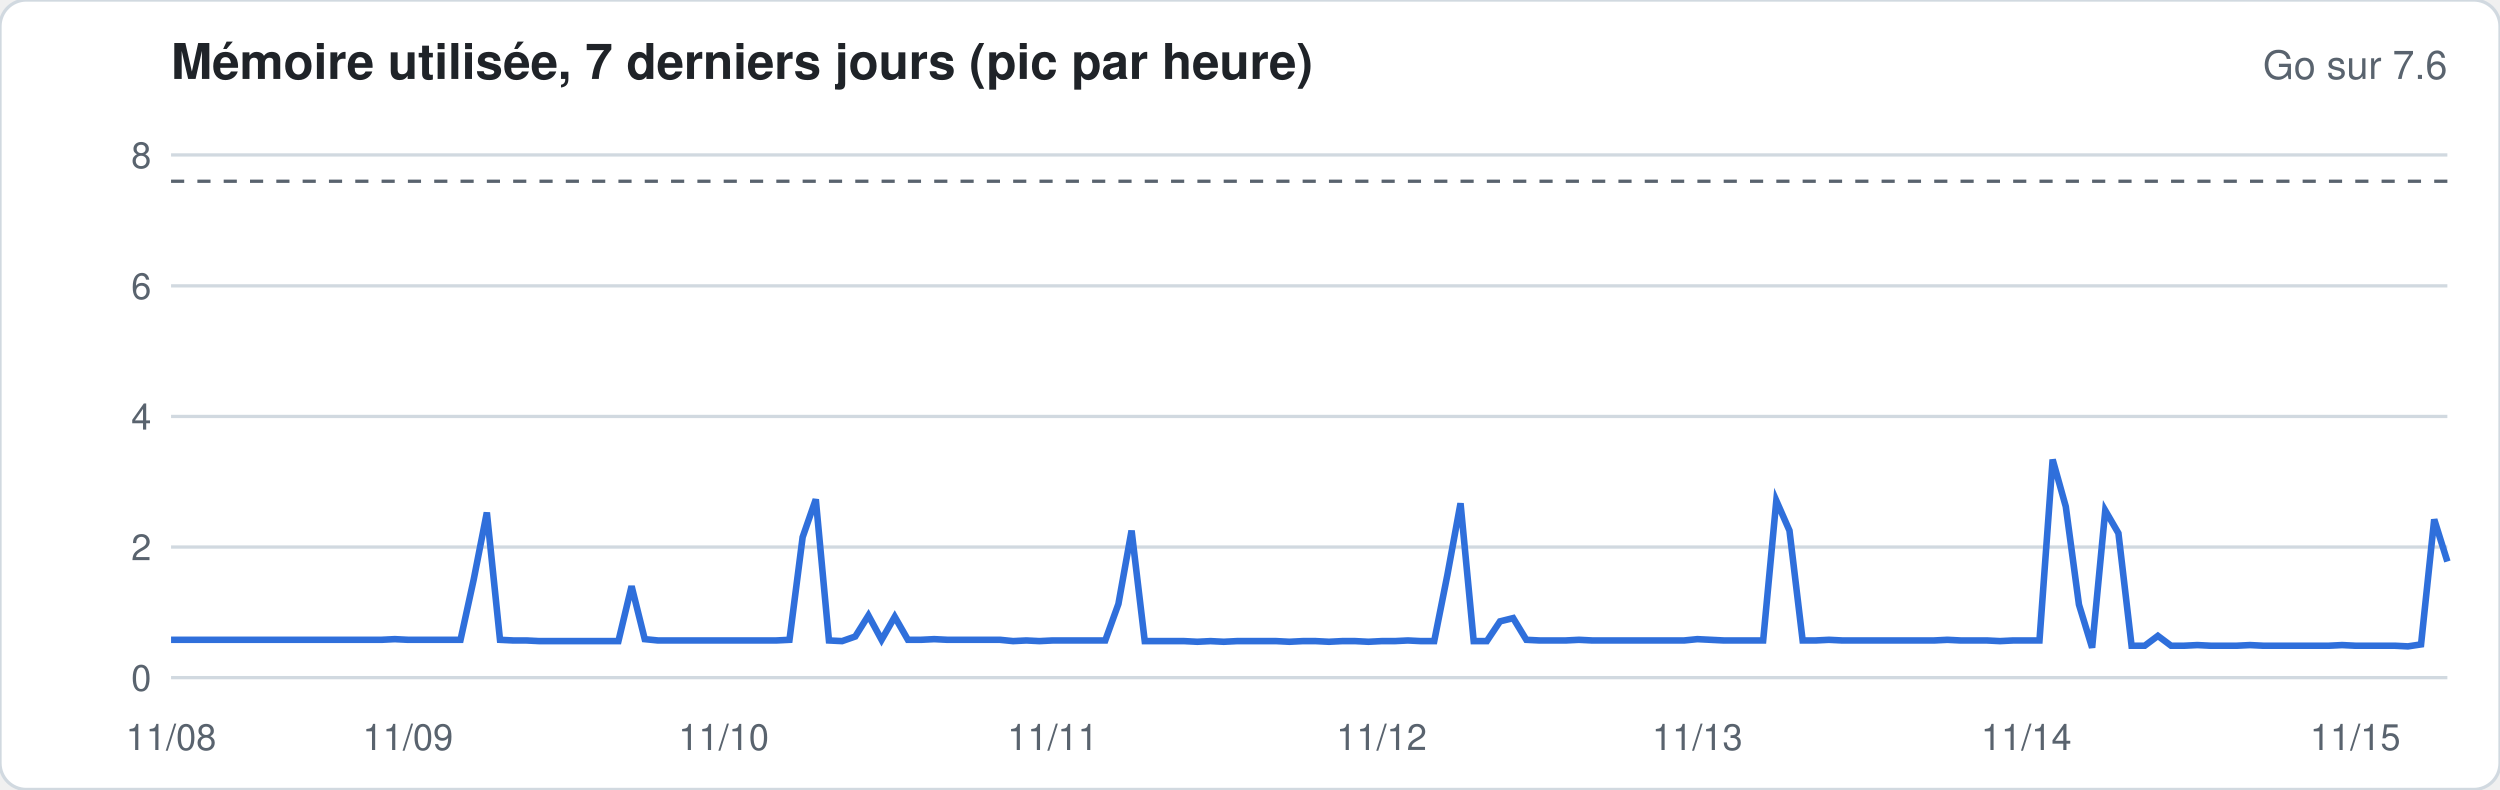
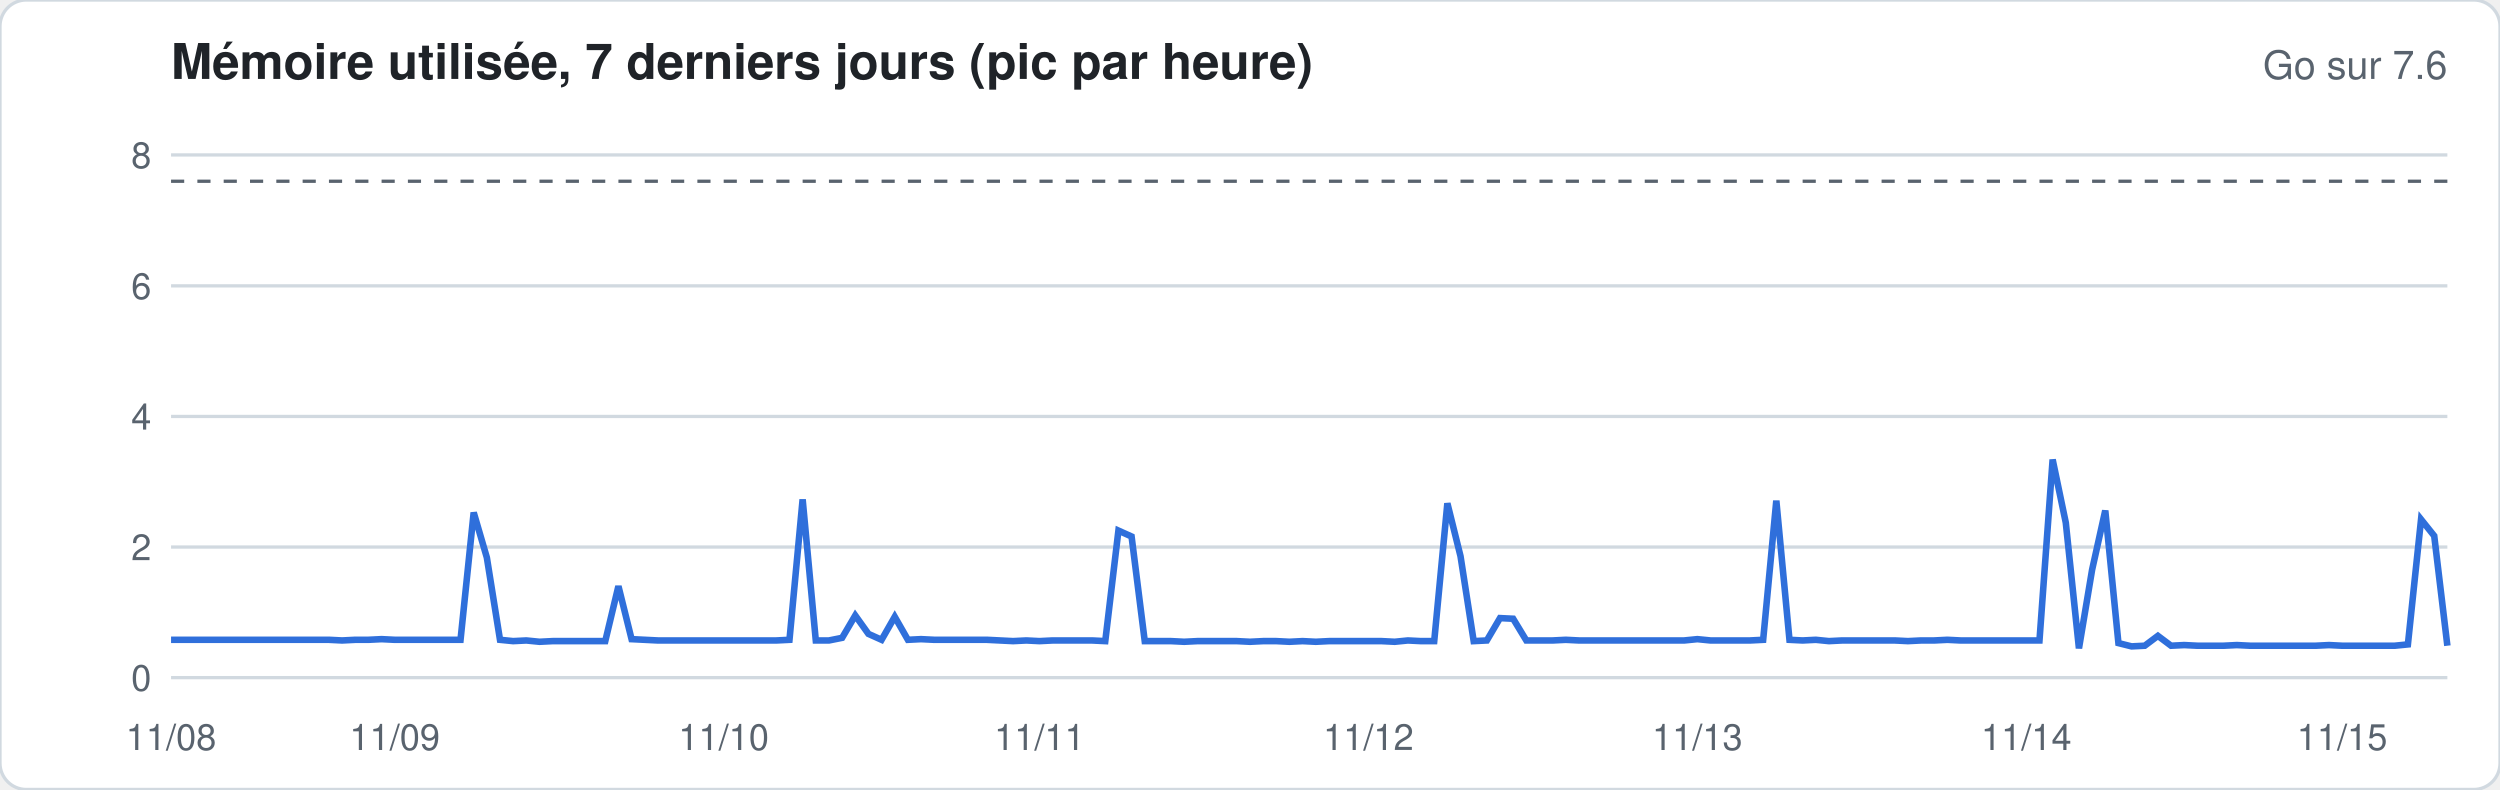
<svg xmlns="http://www.w3.org/2000/svg" width="760" height="240" viewBox="0 0 760 240" font-family="-apple-system,Segoe UI,Helvetica,Arial,sans-serif">
  <rect width="760" height="240" rx="8" fill="#ffffff" stroke="#d1d9e0" />
  <text x="52" y="24" font-size="15" font-weight="600" fill="#1f2328">Mémoire utilisée, 7 derniers jours (pic par heure)</text>
  <text x="744" y="24" font-size="12" fill="#59636e" text-anchor="end">Go sur 7.6</text>
  <line x1="52" x2="744" y1="206.0" y2="206.0" stroke="#d1d9e0" stroke-width="1" />
  <text x="46" y="210.0" font-size="11" fill="#59636e" text-anchor="end">0</text>
  <line x1="52" x2="744" y1="166.3" y2="166.3" stroke="#d1d9e0" stroke-width="1" />
  <text x="46" y="170.3" font-size="11" fill="#59636e" text-anchor="end">2</text>
  <line x1="52" x2="744" y1="126.6" y2="126.6" stroke="#d1d9e0" stroke-width="1" />
  <text x="46" y="130.6" font-size="11" fill="#59636e" text-anchor="end">4</text>
  <line x1="52" x2="744" y1="86.9" y2="86.9" stroke="#d1d9e0" stroke-width="1" />
  <text x="46" y="90.9" font-size="11" fill="#59636e" text-anchor="end">6</text>
  <line x1="52" x2="744" y1="47.1" y2="47.1" stroke="#d1d9e0" stroke-width="1" />
  <text x="46" y="51.1" font-size="11" fill="#59636e" text-anchor="end">8</text>
  <line x1="52" x2="744" y1="55.1" y2="55.1" stroke="#59636e" stroke-dasharray="4 4" />
-   <polyline fill="none" stroke="#2f6fdb" stroke-width="2" points="52.0,194.5 56.0,194.5 60.0,194.5 64.0,194.5 68.0,194.5 72.0,194.5 76.0,194.5 80.0,194.5 84.0,194.5 88.0,194.5 92.0,194.5 96.0,194.5 100.0,194.5 104.0,194.5 108.0,194.5 112.0,194.5 116.0,194.5 120.0,194.3 124.0,194.5 128.0,194.5 132.0,194.5 136.0,194.5 140.0,194.5 144.0,176.2 148.0,155.8 152.0,194.5 156.0,194.7 160.0,194.7 164.0,194.9 168.0,194.9 172.0,194.9 176.0,194.9 180.0,194.9 184.0,194.9 188.0,194.9 192.0,178.2 196.0,194.3 200.0,194.7 204.0,194.7 208.0,194.7 212.0,194.7 216.0,194.7 220.0,194.7 224.0,194.7 228.0,194.7 232.0,194.7 236.0,194.7 240.0,194.5 244.0,163.3 248.0,151.8 252.0,194.7 256.0,194.9 260.0,193.5 264.0,187.1 268.0,194.5 272.0,187.5 276.0,194.5 280.0,194.5 284.0,194.3 288.0,194.5 292.0,194.5 296.0,194.5 300.0,194.5 304.0,194.5 308.0,194.9 312.0,194.7 316.0,194.9 320.0,194.7 324.0,194.7 328.0,194.7 332.0,194.7 336.0,194.7 340.0,183.6 344.0,161.3 348.0,194.9 352.0,194.9 356.0,194.9 360.0,194.9 364.0,195.1 368.0,194.9 372.0,195.1 376.0,194.9 380.0,194.9 384.0,194.9 388.0,194.9 392.0,195.1 396.0,194.9 400.0,194.9 404.0,195.1 408.0,194.9 412.0,194.9 416.0,195.1 420.0,194.9 424.0,194.9 428.0,194.7 432.0,194.9 436.0,194.9 440.0,174.8 444.0,153.0 448.0,194.9 452.0,194.9 456.0,188.9 460.0,187.9 464.0,194.5 468.0,194.7 472.0,194.7 476.0,194.7 480.0,194.5 484.0,194.7 488.0,194.7 492.0,194.7 496.0,194.7 500.0,194.7 504.0,194.7 508.0,194.7 512.0,194.7 516.0,194.3 520.0,194.5 524.0,194.7 528.0,194.7 532.0,194.7 536.0,194.7 540.0,152.2 544.0,161.3 548.0,194.7 552.0,194.7 556.0,194.5 560.0,194.7 564.0,194.7 568.0,194.7 572.0,194.7 576.0,194.7 580.0,194.7 584.0,194.7 588.0,194.7 592.0,194.5 596.0,194.7 600.0,194.7 604.0,194.7 608.0,194.9 612.0,194.7 616.0,194.7 620.0,194.7 624.0,139.7 628.0,154.0 632.0,183.8 636.0,196.9 640.0,155.2 644.0,162.1 648.0,196.3 652.0,196.3 656.0,193.3 660.0,196.3 664.0,196.3 668.0,196.1 672.0,196.3 676.0,196.3 680.0,196.3 684.0,196.1 688.0,196.3 692.0,196.3 696.0,196.3 700.0,196.3 704.0,196.3 708.0,196.3 712.0,196.1 716.0,196.3 720.0,196.3 724.0,196.3 728.0,196.3 732.0,196.5 736.0,195.9 740.0,157.9 744.0,170.7" />
+   <polyline fill="none" stroke="#2f6fdb" stroke-width="2" points="52.0,194.5 56.0,194.5 60.0,194.5 64.0,194.5 68.0,194.5 72.0,194.5 76.0,194.5 80.0,194.5 84.0,194.5 88.0,194.5 92.0,194.5 96.0,194.5 100.0,194.5 104.0,194.7 108.0,194.5 112.0,194.5 116.0,194.3 120.0,194.5 124.0,194.5 128.0,194.5 132.0,194.5 136.0,194.5 140.0,194.5 144.0,155.8 148.0,169.5 152.0,194.5 156.0,194.9 160.0,194.7 164.0,195.1 168.0,194.9 172.0,194.9 176.0,194.9 180.0,194.9 184.0,194.9 188.0,178.2 192.0,194.3 196.0,194.5 200.0,194.7 204.0,194.7 208.0,194.7 212.0,194.7 216.0,194.7 220.0,194.7 224.0,194.7 228.0,194.7 232.0,194.7 236.0,194.7 240.0,194.5 244.0,151.8 248.0,194.7 252.0,194.7 256.0,193.9 260.0,187.1 264.0,192.7 268.0,194.5 272.0,187.5 276.0,194.5 280.0,194.3 284.0,194.5 288.0,194.5 292.0,194.5 296.0,194.5 300.0,194.5 304.0,194.7 308.0,194.9 312.0,194.7 316.0,194.9 320.0,194.7 324.0,194.7 328.0,194.7 332.0,194.7 336.0,194.9 340.0,161.3 344.0,163.1 348.0,194.9 352.0,194.9 356.0,194.9 360.0,195.1 364.0,194.9 368.0,194.9 372.0,194.9 376.0,194.9 380.0,195.1 384.0,194.9 388.0,194.9 392.0,195.1 396.0,194.9 400.0,195.1 404.0,194.9 408.0,194.9 412.0,194.9 416.0,194.9 420.0,194.9 424.0,195.1 428.0,194.7 432.0,194.9 436.0,194.9 440.0,153.0 444.0,169.1 448.0,194.9 452.0,194.7 456.0,187.9 460.0,188.1 464.0,194.7 468.0,194.7 472.0,194.7 476.0,194.5 480.0,194.7 484.0,194.7 488.0,194.7 492.0,194.7 496.0,194.7 500.0,194.7 504.0,194.7 508.0,194.7 512.0,194.7 516.0,194.3 520.0,194.7 524.0,194.7 528.0,194.7 532.0,194.7 536.0,194.5 540.0,152.2 544.0,194.5 548.0,194.7 552.0,194.5 556.0,194.9 560.0,194.7 564.0,194.7 568.0,194.7 572.0,194.7 576.0,194.7 580.0,194.9 584.0,194.7 588.0,194.7 592.0,194.5 596.0,194.7 600.0,194.7 604.0,194.7 608.0,194.7 612.0,194.7 616.0,194.7 620.0,194.7 624.0,139.7 628.0,158.9 632.0,197.1 636.0,173.2 640.0,155.2 644.0,195.5 648.0,196.5 652.0,196.3 656.0,193.3 660.0,196.3 664.0,196.1 668.0,196.3 672.0,196.3 676.0,196.3 680.0,196.1 684.0,196.3 688.0,196.3 692.0,196.3 696.0,196.3 700.0,196.3 704.0,196.3 708.0,196.1 712.0,196.3 716.0,196.3 720.0,196.3 724.0,196.3 728.0,196.3 732.0,195.9 736.0,157.9 740.0,162.9 744.0,196.3" />
  <text x="52.0" y="228" font-size="11" fill="#59636e" text-anchor="middle">11/08</text>
-   <text x="124.0" y="228" font-size="11" fill="#59636e" text-anchor="middle">11/09</text>
+   <text x="120.0" y="228" font-size="11" fill="#59636e" text-anchor="middle">11/09</text>
  <text x="220.0" y="228" font-size="11" fill="#59636e" text-anchor="middle">11/10</text>
-   <text x="320.0" y="228" font-size="11" fill="#59636e" text-anchor="middle">11/11</text>
-   <text x="420.0" y="228" font-size="11" fill="#59636e" text-anchor="middle">11/12</text>
+   <text x="316.0" y="228" font-size="11" fill="#59636e" text-anchor="middle">11/11</text>
+   <text x="416.0" y="228" font-size="11" fill="#59636e" text-anchor="middle">11/12</text>
  <text x="516.0" y="228" font-size="11" fill="#59636e" text-anchor="middle">11/13</text>
  <text x="616.0" y="228" font-size="11" fill="#59636e" text-anchor="middle">11/14</text>
-   <text x="716.0" y="228" font-size="11" fill="#59636e" text-anchor="middle">11/15</text>
+   <text x="712.0" y="228" font-size="11" fill="#59636e" text-anchor="middle">11/15</text>
</svg>
